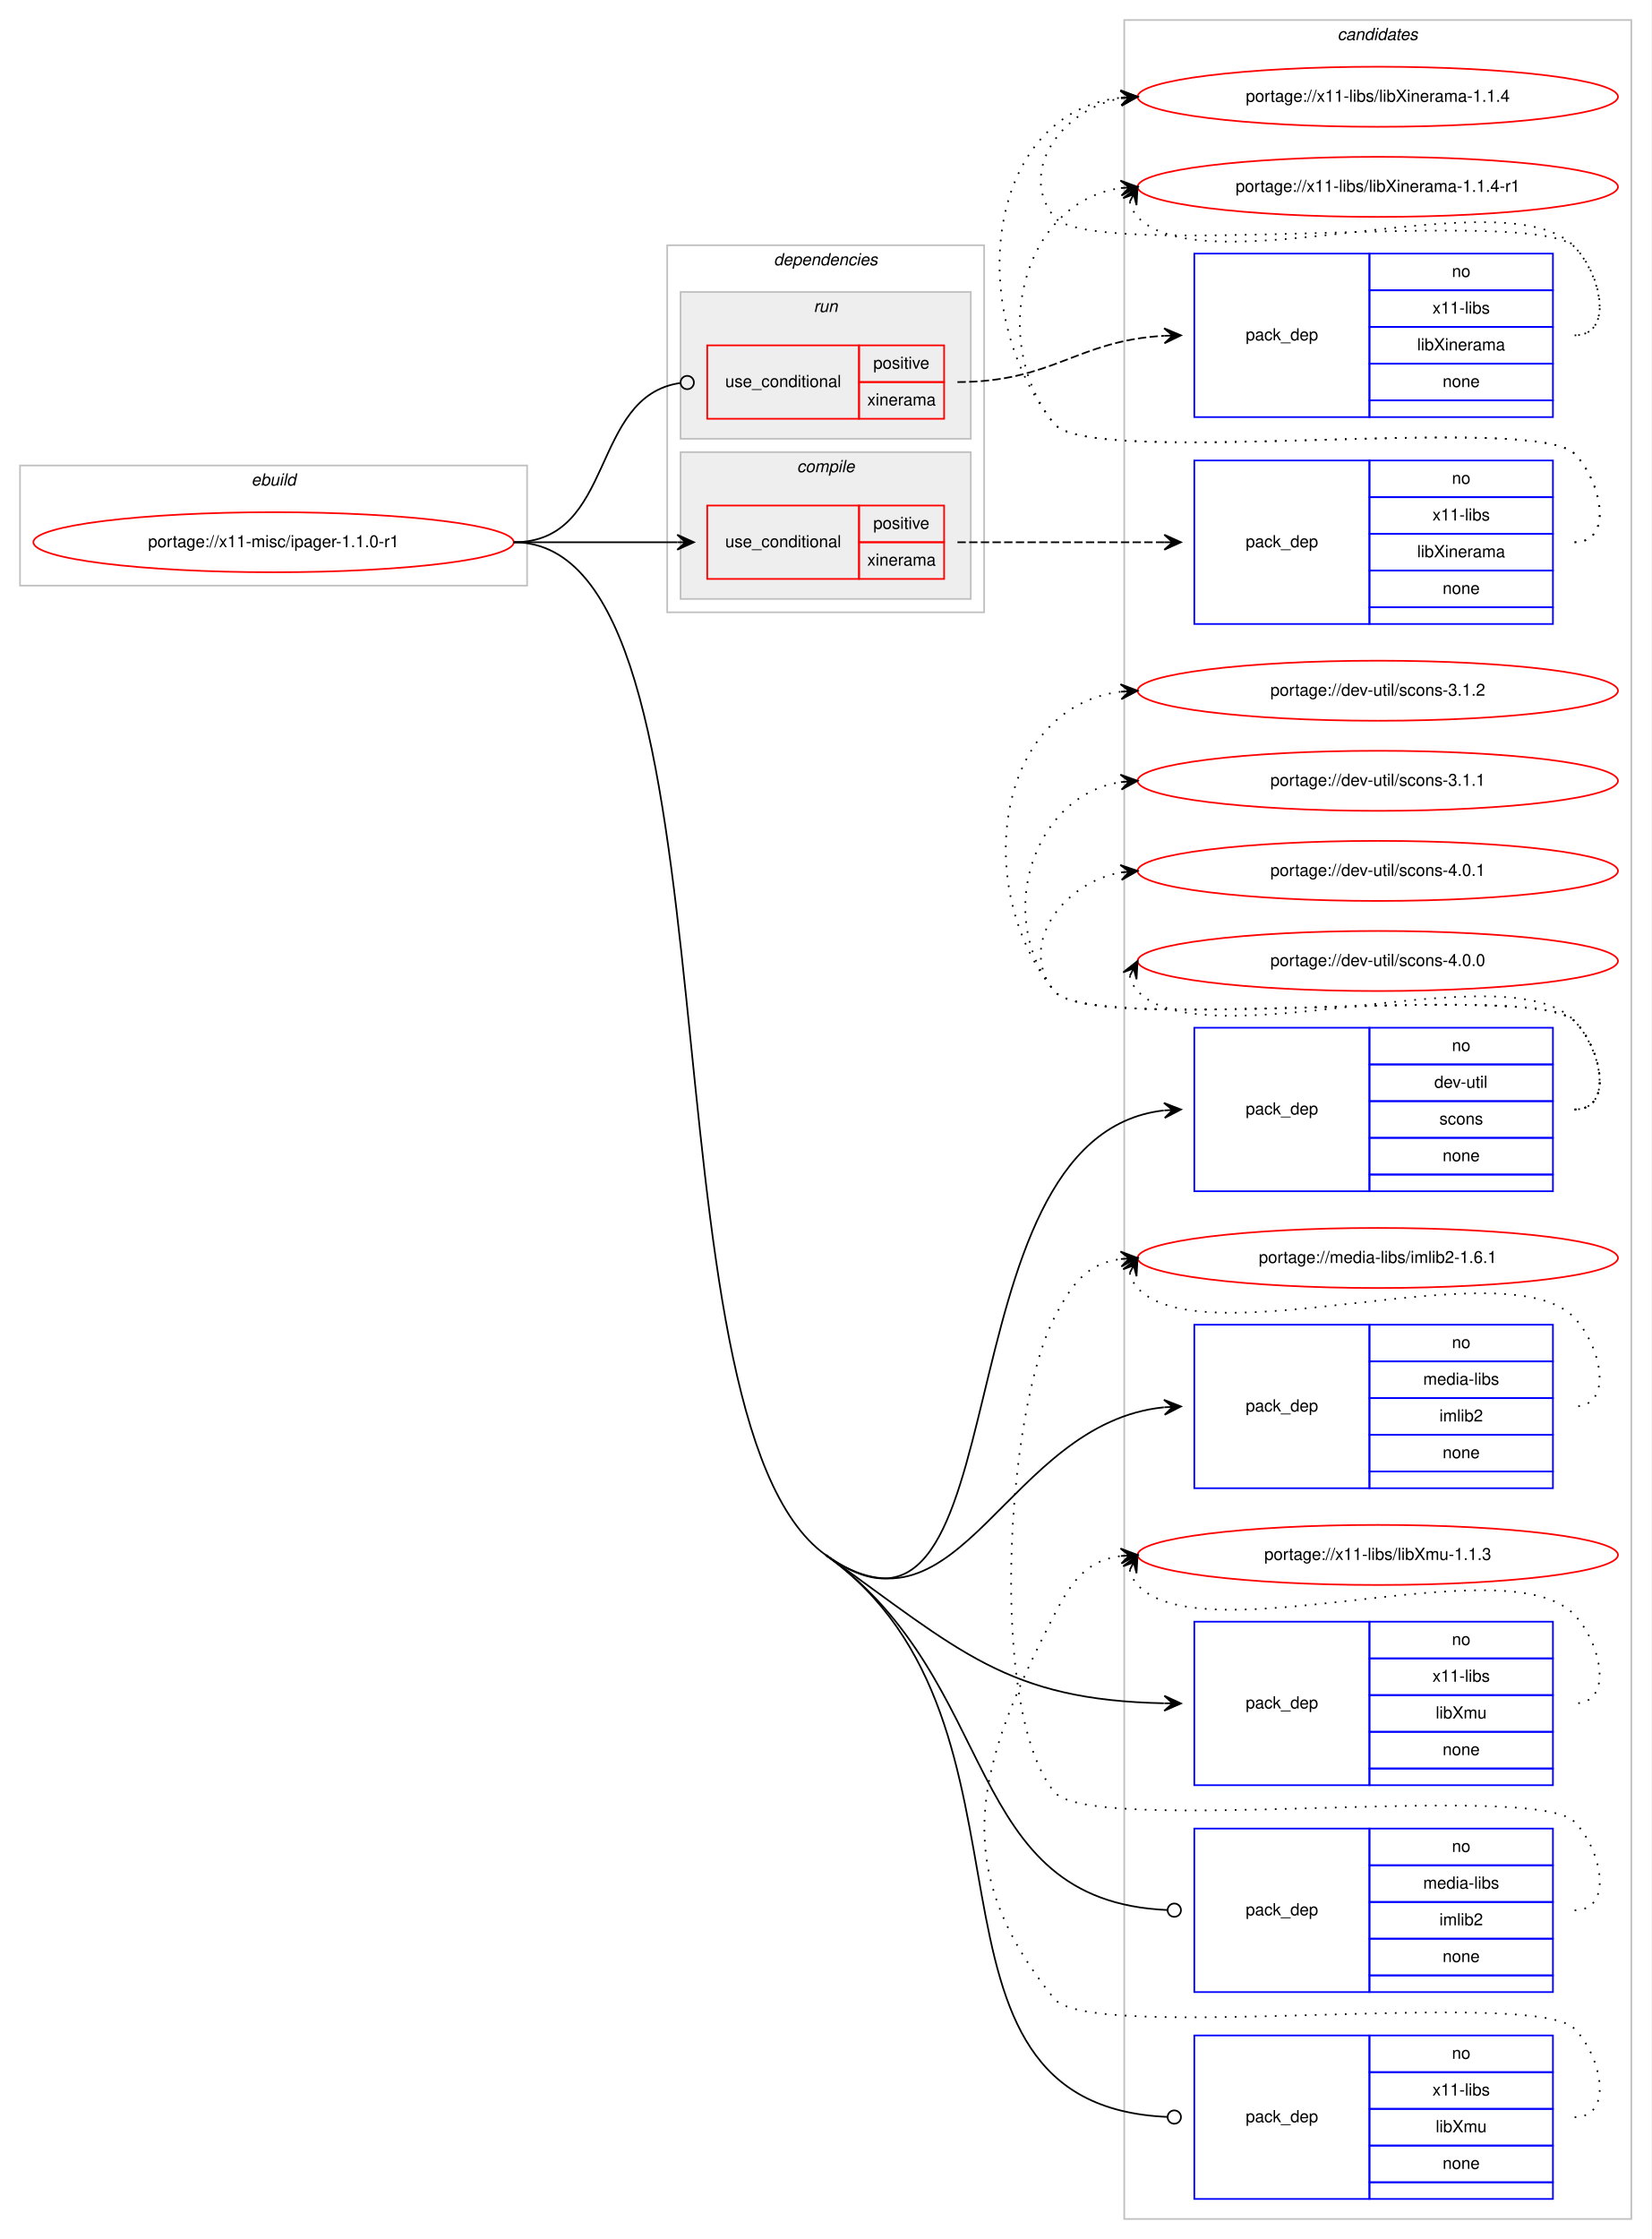
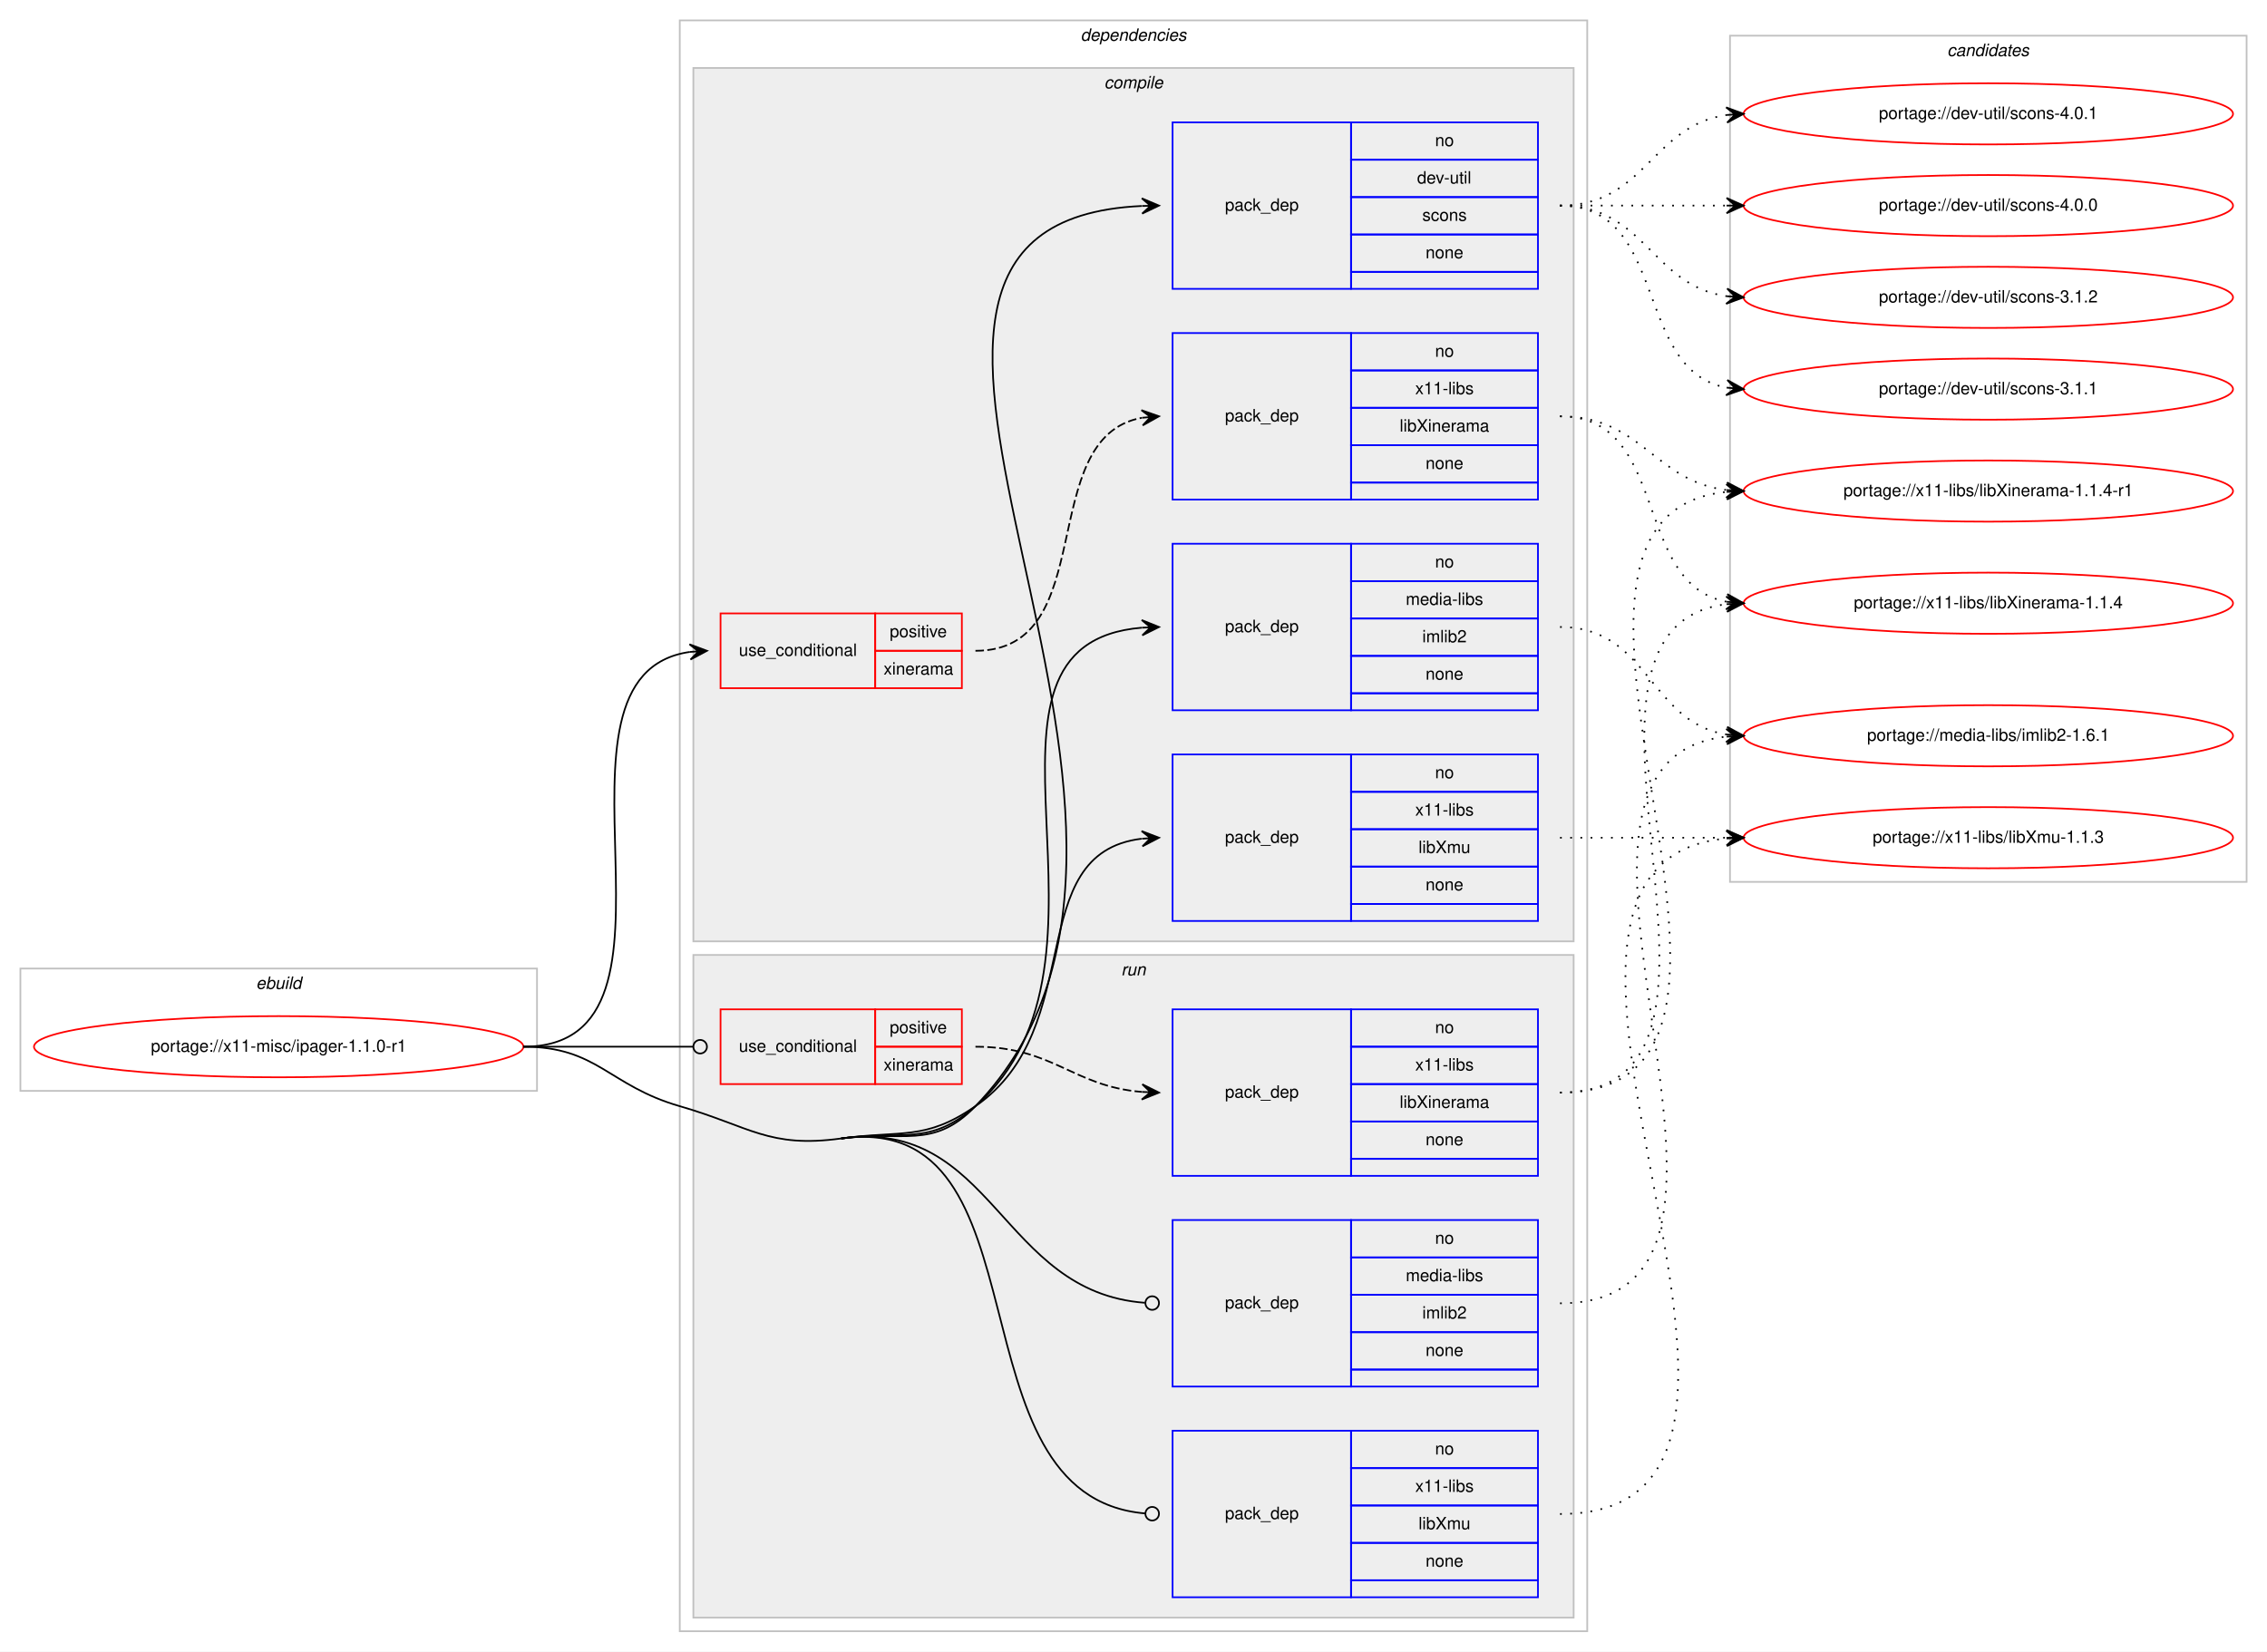
- <svg xmlns="http://www.w3.org/2000/svg" xmlns:xlink="http://www.w3.org/1999/xlink" width="990pt" height="1342pt" viewBox="0.00 0.00 990.00 1342.00">
-   <g id="graph0" class="graph" transform="scale(1 1) rotate(0) translate(4 1338)">
-     <polygon fill="#ffffff" stroke="transparent" points="-4,4 -4,-1338 986,-1338 986,4 -4,4" />
+ <svg xmlns="http://www.w3.org/2000/svg" xmlns:xlink="http://www.w3.org/1999/xlink" width="1334pt" height="972pt" viewBox="0.00 0.00 1334.00 972.00">
+   <g id="graph0" class="graph" transform="scale(1 1) rotate(0) translate(4 968)">
+     <polygon fill="#ffffff" stroke="transparent" points="-4,4 -4,-968 1330,-968 1330,4 -4,4" />
+     <g id="clust1" class="cluster">
+       <polygon fill="none" stroke="#c0c0c0" points="8,-326 8,-398 312,-398 312,-326 8,-326" />
+       <text text-anchor="start" x="146.663" y="-386" font-family="Helvetica,sans-Serif" font-style="italic" font-size="10.00" fill="#000000">ebuild</text>
+     </g>
+     <g id="clust2" class="cluster">
+       <polygon fill="none" stroke="#c0c0c0" points="396,-8 396,-956 930,-956 930,-8 396,-8" />
+       <text text-anchor="start" x="631.875" y="-944" font-family="Helvetica,sans-Serif" font-style="italic" font-size="10.00" fill="#000000">dependencies</text>
+     </g>
+     <g id="clust3" class="cluster">
+       <polygon fill="#eeeeee" stroke="#c0c0c0" points="404,-414 404,-928 922,-928 922,-414 404,-414" />
+       <text text-anchor="start" x="645.778" y="-916" font-family="Helvetica,sans-Serif" font-style="italic" font-size="10.00" fill="#000000">compile</text>
+     </g>
+     <g id="clust10" class="cluster">
+       <polygon fill="#eeeeee" stroke="#c0c0c0" points="404,-16 404,-406 922,-406 922,-16 404,-16" />
+       <text text-anchor="start" x="655.777" y="-394" font-family="Helvetica,sans-Serif" font-style="italic" font-size="10.00" fill="#000000">run</text>
+     </g>
    <g id="clust15" class="cluster">
-       <polygon fill="none" stroke="#c0c0c0" points="670,-8 670,-1326 974,-1326 974,-8 670,-8" />
-       <text text-anchor="start" x="797.824" y="-1314" font-family="Helvetica,sans-Serif" font-style="italic" font-size="10.00" fill="#000000">candidates</text>
-     </g>
-     <g id="clust1" class="cluster">
-       <polygon fill="none" stroke="#c0c0c0" points="8,-987 8,-1059 312,-1059 312,-987 8,-987" />
-       <text text-anchor="start" x="146.663" y="-1047" font-family="Helvetica,sans-Serif" font-style="italic" font-size="10.00" fill="#000000">ebuild</text>
-     </g>
-     <g id="clust2" class="cluster">
-       <polygon fill="none" stroke="#c0c0c0" points="396,-971 396,-1191 586,-1191 586,-971 396,-971" />
-       <text text-anchor="start" x="459.875" y="-1179" font-family="Helvetica,sans-Serif" font-style="italic" font-size="10.00" fill="#000000">dependencies</text>
-     </g>
-     <g id="clust10" class="cluster">
-       <polygon fill="#eeeeee" stroke="#c0c0c0" points="404,-1075 404,-1163 578,-1163 578,-1075 404,-1075" />
-       <text text-anchor="start" x="483.776" y="-1151" font-family="Helvetica,sans-Serif" font-style="italic" font-size="10.00" fill="#000000">run</text>
-     </g>
-     <g id="clust3" class="cluster">
-       <polygon fill="#eeeeee" stroke="#c0c0c0" points="404,-979 404,-1067 578,-1067 578,-979 404,-979" />
-       <text text-anchor="start" x="473.778" y="-1055" font-family="Helvetica,sans-Serif" font-style="italic" font-size="10.00" fill="#000000">compile</text>
+       <polygon fill="none" stroke="#c0c0c0" points="1014,-449 1014,-947 1318,-947 1318,-449 1014,-449" />
+       <text text-anchor="start" x="1141.824" y="-935" font-family="Helvetica,sans-Serif" font-style="italic" font-size="10.00" fill="#000000">candidates</text>
    </g>
    <g id="node1" class="node">
      <g id="a_node1">
        <a xlink:href="../x11-misc/ipager-1.1.0-r1.svg" xlink:title="portage://x11-misc/ipager-1.1.0-r1">
-           <ellipse fill="none" stroke="#ff0000" cx="160" cy="-1013" rx="144" ry="18" />
-           <text text-anchor="middle" x="160" y="-1010" font-family="Helvetica,sans-Serif" font-size="10.00" fill="#000000">portage://x11-misc/ipager-1.1.0-r1</text>
+           <ellipse fill="none" stroke="#ff0000" cx="160" cy="-352" rx="144" ry="18" />
+           <text text-anchor="middle" x="160" y="-349" font-family="Helvetica,sans-Serif" font-size="10.00" fill="#000000">portage://x11-misc/ipager-1.1.0-r1</text>
        </a>
      </g>
    </g>
    <g id="node2" class="node">
-       <polygon fill="none" stroke="#ff0000" points="420,-991 420,-1035 511,-1035 511,-991 420,-991" />
-       <text text-anchor="start" x="430.767" y="-1010" font-family="Helvetica,sans-Serif" font-size="10.00" fill="#000000">use_conditional</text>
-       <polygon fill="none" stroke="#ff0000" points="511,-1013 511,-1035 562,-1035 562,-1013 511,-1013" />
-       <text text-anchor="start" x="519.553" y="-1021" font-family="Helvetica,sans-Serif" font-size="10.00" fill="#000000">positive</text>
-       <polygon fill="none" stroke="#ff0000" points="511,-991 511,-1013 562,-1013 562,-991 511,-991" />
-       <text text-anchor="start" x="515.943" y="-999" font-family="Helvetica,sans-Serif" font-size="10.00" fill="#000000">xinerama</text>
+       <polygon fill="none" stroke="#ff0000" points="420,-563 420,-607 511,-607 511,-563 420,-563" />
+       <text text-anchor="start" x="430.767" y="-582" font-family="Helvetica,sans-Serif" font-size="10.00" fill="#000000">use_conditional</text>
+       <polygon fill="none" stroke="#ff0000" points="511,-585 511,-607 562,-607 562,-585 511,-585" />
+       <text text-anchor="start" x="519.553" y="-593" font-family="Helvetica,sans-Serif" font-size="10.00" fill="#000000">positive</text>
+       <polygon fill="none" stroke="#ff0000" points="511,-563 511,-585 562,-585 562,-563 511,-563" />
+       <text text-anchor="start" x="515.943" y="-571" font-family="Helvetica,sans-Serif" font-size="10.00" fill="#000000">xinerama</text>
    </g>
    <g id="edge2" class="edge">
-       <path fill="none" stroke="#000000" d="M304,-1013C348.438,-1013 362.02,-1013 401.878,-1013" />
-       <polygon fill="#000000" stroke="#000000" points="412,-1013 402,-1017.5 407,-1013 402,-1013 402,-1013 402,-1013 407,-1013 402,-1008.5 412,-1013 412,-1013" />
+       <path fill="none" stroke="#000000" d="M304,-352C414.572,-352 305.149,-570.665 401.972,-584.332" />
+       <polygon fill="#000000" stroke="#000000" points="412,-585 401.723,-588.825 407.011,-584.667 402.022,-584.335 402.022,-584.335 402.022,-584.335 407.011,-584.667 402.322,-579.845 412,-585 412,-585" />
    </g>
    <g id="node4" class="node">
-       <polygon fill="none" stroke="#0000ff" points="712,-624 712,-722 817,-722 817,-624 712,-624" />
-       <text text-anchor="start" x="742.823" y="-670" font-family="Helvetica,sans-Serif" font-size="10.00" fill="#000000">pack_dep</text>
-       <polygon fill="none" stroke="#0000ff" points="817,-700 817,-722 927,-722 927,-700 817,-700" />
-       <text text-anchor="start" x="866.441" y="-708" font-family="Helvetica,sans-Serif" font-size="10.00" fill="#000000">no</text>
-       <polygon fill="none" stroke="#0000ff" points="817,-678 817,-700 927,-700 927,-678 817,-678" />
-       <text text-anchor="start" x="855.889" y="-686" font-family="Helvetica,sans-Serif" font-size="10.00" fill="#000000">dev-util</text>
-       <polygon fill="none" stroke="#0000ff" points="817,-656 817,-678 927,-678 927,-656 817,-656" />
-       <text text-anchor="start" x="858.941" y="-664" font-family="Helvetica,sans-Serif" font-size="10.00" fill="#000000">scons</text>
-       <polygon fill="none" stroke="#0000ff" points="817,-634 817,-656 927,-656 927,-634 817,-634" />
-       <text text-anchor="start" x="860.882" y="-642" font-family="Helvetica,sans-Serif" font-size="10.00" fill="#000000">none</text>
-       <polygon fill="none" stroke="#0000ff" points="817,-624 817,-634 927,-634 927,-624 817,-624" />
+       <polygon fill="none" stroke="#0000ff" points="686,-798 686,-896 791,-896 791,-798 686,-798" />
+       <text text-anchor="start" x="716.823" y="-844" font-family="Helvetica,sans-Serif" font-size="10.00" fill="#000000">pack_dep</text>
+       <polygon fill="none" stroke="#0000ff" points="791,-874 791,-896 901,-896 901,-874 791,-874" />
+       <text text-anchor="start" x="840.441" y="-882" font-family="Helvetica,sans-Serif" font-size="10.00" fill="#000000">no</text>
+       <polygon fill="none" stroke="#0000ff" points="791,-852 791,-874 901,-874 901,-852 791,-852" />
+       <text text-anchor="start" x="829.889" y="-860" font-family="Helvetica,sans-Serif" font-size="10.00" fill="#000000">dev-util</text>
+       <polygon fill="none" stroke="#0000ff" points="791,-830 791,-852 901,-852 901,-830 791,-830" />
+       <text text-anchor="start" x="832.941" y="-838" font-family="Helvetica,sans-Serif" font-size="10.00" fill="#000000">scons</text>
+       <polygon fill="none" stroke="#0000ff" points="791,-808 791,-830 901,-830 901,-808 791,-808" />
+       <text text-anchor="start" x="834.882" y="-816" font-family="Helvetica,sans-Serif" font-size="10.00" fill="#000000">none</text>
+       <polygon fill="none" stroke="#0000ff" points="791,-798 791,-808 901,-808 901,-798 791,-798" />
    </g>
    <g id="edge3" class="edge">
-       <path fill="none" stroke="#000000" d="M491,-406C611.612,-319.81 555.018,-656.591 693.674,-672.425" />
-       <polygon fill="#000000" stroke="#000000" points="704,-673 693.765,-676.937 699.008,-672.722 694.015,-672.444 694.015,-672.444 694.015,-672.444 699.008,-672.722 694.266,-667.951 704,-673 704,-673" />
+       <path fill="none" stroke="#000000" d="M491,-298C526.775,-302.923 544.915,-291.022 570,-317 734.539,-487.401 446.274,-836.579 667.78,-846.772" />
+       <polygon fill="#000000" stroke="#000000" points="678,-847 667.902,-851.276 673.001,-846.888 668.003,-846.777 668.003,-846.777 668.003,-846.777 673.001,-846.888 668.103,-842.278 678,-847 678,-847" />
    </g>
    <g id="node5" class="node">
-       <polygon fill="none" stroke="#0000ff" points="712,-446 712,-544 817,-544 817,-446 712,-446" />
-       <text text-anchor="start" x="742.823" y="-492" font-family="Helvetica,sans-Serif" font-size="10.00" fill="#000000">pack_dep</text>
-       <polygon fill="none" stroke="#0000ff" points="817,-522 817,-544 927,-544 927,-522 817,-522" />
-       <text text-anchor="start" x="866.441" y="-530" font-family="Helvetica,sans-Serif" font-size="10.00" fill="#000000">no</text>
-       <polygon fill="none" stroke="#0000ff" points="817,-500 817,-522 927,-522 927,-500 817,-500" />
-       <text text-anchor="start" x="849.225" y="-508" font-family="Helvetica,sans-Serif" font-size="10.00" fill="#000000">media-libs</text>
-       <polygon fill="none" stroke="#0000ff" points="817,-478 817,-500 927,-500 927,-478 817,-478" />
-       <text text-anchor="start" x="858.948" y="-486" font-family="Helvetica,sans-Serif" font-size="10.00" fill="#000000">imlib2</text>
-       <polygon fill="none" stroke="#0000ff" points="817,-456 817,-478 927,-478 927,-456 817,-456" />
-       <text text-anchor="start" x="860.882" y="-464" font-family="Helvetica,sans-Serif" font-size="10.00" fill="#000000">none</text>
-       <polygon fill="none" stroke="#0000ff" points="817,-446 817,-456 927,-456 927,-446 817,-446" />
+       <polygon fill="none" stroke="#0000ff" points="686,-550 686,-648 791,-648 791,-550 686,-550" />
+       <text text-anchor="start" x="716.823" y="-596" font-family="Helvetica,sans-Serif" font-size="10.00" fill="#000000">pack_dep</text>
+       <polygon fill="none" stroke="#0000ff" points="791,-626 791,-648 901,-648 901,-626 791,-626" />
+       <text text-anchor="start" x="840.441" y="-634" font-family="Helvetica,sans-Serif" font-size="10.00" fill="#000000">no</text>
+       <polygon fill="none" stroke="#0000ff" points="791,-604 791,-626 901,-626 901,-604 791,-604" />
+       <text text-anchor="start" x="823.225" y="-612" font-family="Helvetica,sans-Serif" font-size="10.00" fill="#000000">media-libs</text>
+       <polygon fill="none" stroke="#0000ff" points="791,-582 791,-604 901,-604 901,-582 791,-582" />
+       <text text-anchor="start" x="832.948" y="-590" font-family="Helvetica,sans-Serif" font-size="10.00" fill="#000000">imlib2</text>
+       <polygon fill="none" stroke="#0000ff" points="791,-560 791,-582 901,-582 901,-560 791,-560" />
+       <text text-anchor="start" x="834.882" y="-568" font-family="Helvetica,sans-Serif" font-size="10.00" fill="#000000">none</text>
+       <polygon fill="none" stroke="#0000ff" points="791,-550 791,-560 901,-560 901,-550 791,-550" />
    </g>
    <g id="edge4" class="edge">
-       <path fill="none" stroke="#000000" d="M491,-406C571.622,-348.387 599.495,-485.082 693.74,-494.493" />
-       <polygon fill="#000000" stroke="#000000" points="704,-495 693.79,-499.001 699.006,-494.753 694.012,-494.507 694.012,-494.507 694.012,-494.507 699.006,-494.753 694.234,-490.012 704,-495 704,-495" />
+       <path fill="none" stroke="#000000" d="M491,-298C526.775,-302.923 542.863,-293.173 570,-317 668.193,-403.216 550.332,-588.871 667.92,-598.602" />
+       <polygon fill="#000000" stroke="#000000" points="678,-599 667.83,-603.102 673.004,-598.803 668.008,-598.605 668.008,-598.605 668.008,-598.605 673.004,-598.803 668.185,-594.109 678,-599 678,-599" />
    </g>
    <g id="node6" class="node">
-       <polygon fill="none" stroke="#0000ff" points="712,-268 712,-366 817,-366 817,-268 712,-268" />
-       <text text-anchor="start" x="742.823" y="-314" font-family="Helvetica,sans-Serif" font-size="10.00" fill="#000000">pack_dep</text>
-       <polygon fill="none" stroke="#0000ff" points="817,-344 817,-366 927,-366 927,-344 817,-344" />
-       <text text-anchor="start" x="866.441" y="-352" font-family="Helvetica,sans-Serif" font-size="10.00" fill="#000000">no</text>
-       <polygon fill="none" stroke="#0000ff" points="817,-322 817,-344 927,-344 927,-322 817,-322" />
-       <text text-anchor="start" x="854.778" y="-330" font-family="Helvetica,sans-Serif" font-size="10.00" fill="#000000">x11-libs</text>
-       <polygon fill="none" stroke="#0000ff" points="817,-300 817,-322 927,-322 927,-300 817,-300" />
-       <text text-anchor="start" x="856.723" y="-308" font-family="Helvetica,sans-Serif" font-size="10.00" fill="#000000">libXmu</text>
-       <polygon fill="none" stroke="#0000ff" points="817,-278 817,-300 927,-300 927,-278 817,-278" />
-       <text text-anchor="start" x="860.882" y="-286" font-family="Helvetica,sans-Serif" font-size="10.00" fill="#000000">none</text>
-       <polygon fill="none" stroke="#0000ff" points="817,-268 817,-278 927,-278 927,-268 817,-268" />
+       <polygon fill="none" stroke="#0000ff" points="686,-426 686,-524 791,-524 791,-426 686,-426" />
+       <text text-anchor="start" x="716.823" y="-472" font-family="Helvetica,sans-Serif" font-size="10.00" fill="#000000">pack_dep</text>
+       <polygon fill="none" stroke="#0000ff" points="791,-502 791,-524 901,-524 901,-502 791,-502" />
+       <text text-anchor="start" x="840.441" y="-510" font-family="Helvetica,sans-Serif" font-size="10.00" fill="#000000">no</text>
+       <polygon fill="none" stroke="#0000ff" points="791,-480 791,-502 901,-502 901,-480 791,-480" />
+       <text text-anchor="start" x="828.778" y="-488" font-family="Helvetica,sans-Serif" font-size="10.00" fill="#000000">x11-libs</text>
+       <polygon fill="none" stroke="#0000ff" points="791,-458 791,-480 901,-480 901,-458 791,-458" />
+       <text text-anchor="start" x="830.723" y="-466" font-family="Helvetica,sans-Serif" font-size="10.00" fill="#000000">libXmu</text>
+       <polygon fill="none" stroke="#0000ff" points="791,-436 791,-458 901,-458 901,-436 791,-436" />
+       <text text-anchor="start" x="834.882" y="-444" font-family="Helvetica,sans-Serif" font-size="10.00" fill="#000000">none</text>
+       <polygon fill="none" stroke="#0000ff" points="791,-426 791,-436 901,-436 901,-426 791,-426" />
    </g>
    <g id="edge5" class="edge">
-       <path fill="none" stroke="#000000" d="M491,-406C571.622,-348.387 599.495,-319.042 693.74,-317.103" />
-       <polygon fill="#000000" stroke="#000000" points="704,-317 694.046,-321.6 699,-317.05 694,-317.1 694,-317.1 694,-317.1 699,-317.05 693.955,-312.601 704,-317 704,-317" />
+       <path fill="none" stroke="#000000" d="M491,-298C526.775,-302.923 540.269,-296.502 570,-317 637.02,-363.207 596.771,-465.685 667.747,-474.406" />
+       <polygon fill="#000000" stroke="#000000" points="678,-475 667.756,-478.914 673.008,-474.711 668.017,-474.421 668.017,-474.421 668.017,-474.421 673.008,-474.711 668.277,-469.929 678,-475 678,-475" />
    </g>
    <g id="node7" class="node">
-       <polygon fill="none" stroke="#ff0000" points="420,-1087 420,-1131 511,-1131 511,-1087 420,-1087" />
-       <text text-anchor="start" x="430.767" y="-1106" font-family="Helvetica,sans-Serif" font-size="10.00" fill="#000000">use_conditional</text>
-       <polygon fill="none" stroke="#ff0000" points="511,-1109 511,-1131 562,-1131 562,-1109 511,-1109" />
-       <text text-anchor="start" x="519.553" y="-1117" font-family="Helvetica,sans-Serif" font-size="10.00" fill="#000000">positive</text>
-       <polygon fill="none" stroke="#ff0000" points="511,-1087 511,-1109 562,-1109 562,-1087 511,-1087" />
-       <text text-anchor="start" x="515.943" y="-1095" font-family="Helvetica,sans-Serif" font-size="10.00" fill="#000000">xinerama</text>
+       <polygon fill="none" stroke="#ff0000" points="420,-330 420,-374 511,-374 511,-330 420,-330" />
+       <text text-anchor="start" x="430.767" y="-349" font-family="Helvetica,sans-Serif" font-size="10.00" fill="#000000">use_conditional</text>
+       <polygon fill="none" stroke="#ff0000" points="511,-352 511,-374 562,-374 562,-352 511,-352" />
+       <text text-anchor="start" x="519.553" y="-360" font-family="Helvetica,sans-Serif" font-size="10.00" fill="#000000">positive</text>
+       <polygon fill="none" stroke="#ff0000" points="511,-330 511,-352 562,-352 562,-330 511,-330" />
+       <text text-anchor="start" x="515.943" y="-338" font-family="Helvetica,sans-Serif" font-size="10.00" fill="#000000">xinerama</text>
    </g>
    <g id="edge7" class="edge">
-       <path fill="none" stroke="#000000" d="M304,-1013C365.337,-1013 349.444,-1100.569 403.842,-1108.436" />
-       <ellipse fill="none" stroke="#000000" cx="408.01" cy="-1108.724" rx="4" ry="4" />
+       <path fill="none" stroke="#000000" d="M304,-352C349.188,-352 362.47,-352 403.919,-352" />
+       <ellipse fill="none" stroke="#000000" cx="408" cy="-352" rx="4" ry="4" />
    </g>
    <g id="node9" class="node">
-       <polygon fill="none" stroke="#0000ff" points="712,-144 712,-242 817,-242 817,-144 712,-144" />
-       <text text-anchor="start" x="742.823" y="-190" font-family="Helvetica,sans-Serif" font-size="10.00" fill="#000000">pack_dep</text>
-       <polygon fill="none" stroke="#0000ff" points="817,-220 817,-242 927,-242 927,-220 817,-220" />
-       <text text-anchor="start" x="866.441" y="-228" font-family="Helvetica,sans-Serif" font-size="10.00" fill="#000000">no</text>
-       <polygon fill="none" stroke="#0000ff" points="817,-198 817,-220 927,-220 927,-198 817,-198" />
-       <text text-anchor="start" x="849.225" y="-206" font-family="Helvetica,sans-Serif" font-size="10.00" fill="#000000">media-libs</text>
-       <polygon fill="none" stroke="#0000ff" points="817,-176 817,-198 927,-198 927,-176 817,-176" />
-       <text text-anchor="start" x="858.948" y="-184" font-family="Helvetica,sans-Serif" font-size="10.00" fill="#000000">imlib2</text>
-       <polygon fill="none" stroke="#0000ff" points="817,-154 817,-176 927,-176 927,-154 817,-154" />
-       <text text-anchor="start" x="860.882" y="-162" font-family="Helvetica,sans-Serif" font-size="10.00" fill="#000000">none</text>
-       <polygon fill="none" stroke="#0000ff" points="817,-144 817,-154 927,-154 927,-144 817,-144" />
+       <polygon fill="none" stroke="#0000ff" points="686,-152 686,-250 791,-250 791,-152 686,-152" />
+       <text text-anchor="start" x="716.823" y="-198" font-family="Helvetica,sans-Serif" font-size="10.00" fill="#000000">pack_dep</text>
+       <polygon fill="none" stroke="#0000ff" points="791,-228 791,-250 901,-250 901,-228 791,-228" />
+       <text text-anchor="start" x="840.441" y="-236" font-family="Helvetica,sans-Serif" font-size="10.00" fill="#000000">no</text>
+       <polygon fill="none" stroke="#0000ff" points="791,-206 791,-228 901,-228 901,-206 791,-206" />
+       <text text-anchor="start" x="823.225" y="-214" font-family="Helvetica,sans-Serif" font-size="10.00" fill="#000000">media-libs</text>
+       <polygon fill="none" stroke="#0000ff" points="791,-184 791,-206 901,-206 901,-184 791,-184" />
+       <text text-anchor="start" x="832.948" y="-192" font-family="Helvetica,sans-Serif" font-size="10.00" fill="#000000">imlib2</text>
+       <polygon fill="none" stroke="#0000ff" points="791,-162 791,-184 901,-184 901,-162 791,-162" />
+       <text text-anchor="start" x="834.882" y="-170" font-family="Helvetica,sans-Serif" font-size="10.00" fill="#000000">none</text>
+       <polygon fill="none" stroke="#0000ff" points="791,-152 791,-162 901,-162 901,-152 791,-152" />
    </g>
    <g id="edge8" class="edge">
-       <path fill="none" stroke="#000000" d="M491,-406C597.691,-329.758 571.285,-198.52 695.967,-193.169" />
-       <ellipse fill="none" stroke="#000000" cx="700.001" cy="-193.084" rx="4" ry="4" />
+       <path fill="none" stroke="#000000" d="M491,-298C580.945,-310.376 584.251,-207.534 669.747,-201.295" />
+       <ellipse fill="none" stroke="#000000" cx="674.003" cy="-201.143" rx="4" ry="4" />
    </g>
    <g id="node10" class="node">
-       <polygon fill="none" stroke="#0000ff" points="712,-20 712,-118 817,-118 817,-20 712,-20" />
-       <text text-anchor="start" x="742.823" y="-66" font-family="Helvetica,sans-Serif" font-size="10.00" fill="#000000">pack_dep</text>
-       <polygon fill="none" stroke="#0000ff" points="817,-96 817,-118 927,-118 927,-96 817,-96" />
-       <text text-anchor="start" x="866.441" y="-104" font-family="Helvetica,sans-Serif" font-size="10.00" fill="#000000">no</text>
-       <polygon fill="none" stroke="#0000ff" points="817,-74 817,-96 927,-96 927,-74 817,-74" />
-       <text text-anchor="start" x="854.778" y="-82" font-family="Helvetica,sans-Serif" font-size="10.00" fill="#000000">x11-libs</text>
-       <polygon fill="none" stroke="#0000ff" points="817,-52 817,-74 927,-74 927,-52 817,-52" />
-       <text text-anchor="start" x="856.723" y="-60" font-family="Helvetica,sans-Serif" font-size="10.00" fill="#000000">libXmu</text>
-       <polygon fill="none" stroke="#0000ff" points="817,-30 817,-52 927,-52 927,-30 817,-30" />
-       <text text-anchor="start" x="860.882" y="-38" font-family="Helvetica,sans-Serif" font-size="10.00" fill="#000000">none</text>
-       <polygon fill="none" stroke="#0000ff" points="817,-20 817,-30 927,-30 927,-20 817,-20" />
+       <polygon fill="none" stroke="#0000ff" points="686,-28 686,-126 791,-126 791,-28 686,-28" />
+       <text text-anchor="start" x="716.823" y="-74" font-family="Helvetica,sans-Serif" font-size="10.00" fill="#000000">pack_dep</text>
+       <polygon fill="none" stroke="#0000ff" points="791,-104 791,-126 901,-126 901,-104 791,-104" />
+       <text text-anchor="start" x="840.441" y="-112" font-family="Helvetica,sans-Serif" font-size="10.00" fill="#000000">no</text>
+       <polygon fill="none" stroke="#0000ff" points="791,-82 791,-104 901,-104 901,-82 791,-82" />
+       <text text-anchor="start" x="828.778" y="-90" font-family="Helvetica,sans-Serif" font-size="10.00" fill="#000000">x11-libs</text>
+       <polygon fill="none" stroke="#0000ff" points="791,-60 791,-82 901,-82 901,-60 791,-60" />
+       <text text-anchor="start" x="830.723" y="-68" font-family="Helvetica,sans-Serif" font-size="10.00" fill="#000000">libXmu</text>
+       <polygon fill="none" stroke="#0000ff" points="791,-38 791,-60 901,-60 901,-38 791,-38" />
+       <text text-anchor="start" x="834.882" y="-46" font-family="Helvetica,sans-Serif" font-size="10.00" fill="#000000">none</text>
+       <polygon fill="none" stroke="#0000ff" points="791,-28 791,-38 901,-38 901,-28 791,-28" />
    </g>
    <g id="edge9" class="edge">
-       <path fill="none" stroke="#000000" d="M491,-406C632.908,-304.591 530.137,-76.28 695.901,-69.17" />
-       <ellipse fill="none" stroke="#000000" cx="700.001" cy="-69.084" rx="4" ry="4" />
-       <path fill="none" stroke="#000000" d="M304,-1013C445.145,-1013 376.163,-488.063 491,-406" />
+       <path fill="none" stroke="#000000" d="M491,-298C615.727,-315.162 552.213,-87.132 669.977,-77.325" />
+       <ellipse fill="none" stroke="#000000" cx="674.003" cy="-77.162" rx="4" ry="4" />
+       <path fill="none" stroke="#000000" d="M304,-352C347.748,-352 353.961,-329.109 396,-317 437.376,-305.082 448.344,-292.131 491,-298" />
    </g>
    <g id="node3" class="node">
-       <polygon fill="none" stroke="#0000ff" points="712,-964 712,-1062 817,-1062 817,-964 712,-964" />
-       <text text-anchor="start" x="742.823" y="-1010" font-family="Helvetica,sans-Serif" font-size="10.00" fill="#000000">pack_dep</text>
-       <polygon fill="none" stroke="#0000ff" points="817,-1040 817,-1062 927,-1062 927,-1040 817,-1040" />
-       <text text-anchor="start" x="866.441" y="-1048" font-family="Helvetica,sans-Serif" font-size="10.00" fill="#000000">no</text>
-       <polygon fill="none" stroke="#0000ff" points="817,-1018 817,-1040 927,-1040 927,-1018 817,-1018" />
-       <text text-anchor="start" x="854.778" y="-1026" font-family="Helvetica,sans-Serif" font-size="10.00" fill="#000000">x11-libs</text>
-       <polygon fill="none" stroke="#0000ff" points="817,-996 817,-1018 927,-1018 927,-996 817,-996" />
-       <text text-anchor="start" x="845.611" y="-1004" font-family="Helvetica,sans-Serif" font-size="10.00" fill="#000000">libXinerama</text>
-       <polygon fill="none" stroke="#0000ff" points="817,-974 817,-996 927,-996 927,-974 817,-974" />
-       <text text-anchor="start" x="860.882" y="-982" font-family="Helvetica,sans-Serif" font-size="10.00" fill="#000000">none</text>
-       <polygon fill="none" stroke="#0000ff" points="817,-964 817,-974 927,-974 927,-964 817,-964" />
+       <polygon fill="none" stroke="#0000ff" points="686,-674 686,-772 791,-772 791,-674 686,-674" />
+       <text text-anchor="start" x="716.823" y="-720" font-family="Helvetica,sans-Serif" font-size="10.00" fill="#000000">pack_dep</text>
+       <polygon fill="none" stroke="#0000ff" points="791,-750 791,-772 901,-772 901,-750 791,-750" />
+       <text text-anchor="start" x="840.441" y="-758" font-family="Helvetica,sans-Serif" font-size="10.00" fill="#000000">no</text>
+       <polygon fill="none" stroke="#0000ff" points="791,-728 791,-750 901,-750 901,-728 791,-728" />
+       <text text-anchor="start" x="828.778" y="-736" font-family="Helvetica,sans-Serif" font-size="10.00" fill="#000000">x11-libs</text>
+       <polygon fill="none" stroke="#0000ff" points="791,-706 791,-728 901,-728 901,-706 791,-706" />
+       <text text-anchor="start" x="819.611" y="-714" font-family="Helvetica,sans-Serif" font-size="10.00" fill="#000000">libXinerama</text>
+       <polygon fill="none" stroke="#0000ff" points="791,-684 791,-706 901,-706 901,-684 791,-684" />
+       <text text-anchor="start" x="834.882" y="-692" font-family="Helvetica,sans-Serif" font-size="10.00" fill="#000000">none</text>
+       <polygon fill="none" stroke="#0000ff" points="791,-674 791,-684 901,-684 901,-674 791,-674" />
    </g>
    <g id="edge1" class="edge">
-       <path fill="none" stroke="#000000" stroke-dasharray="5,2" d="M570,-1013C626.066,-1013 642.546,-1013 693.973,-1013" />
-       <polygon fill="#000000" stroke="#000000" points="704,-1013 694,-1017.5 699,-1013 694,-1013 694,-1013 694,-1013 699,-1013 694,-1008.5 704,-1013 704,-1013" />
+       <path fill="none" stroke="#000000" stroke-dasharray="5,2" d="M570,-585C644.232,-585 604.319,-710.366 667.85,-722.119" />
+       <polygon fill="#000000" stroke="#000000" points="678,-723 667.648,-726.618 673.019,-722.567 668.038,-722.135 668.038,-722.135 668.038,-722.135 673.019,-722.567 668.427,-717.652 678,-723 678,-723" />
    </g>
    <g id="node11" class="node">
      <g id="a_node11">
        <a xlink:href="../x11-libs/libXinerama-1.1.4-r1.svg" xlink:title="portage://x11-libs/libXinerama-1.1.4-r1">
-           <ellipse fill="none" stroke="#ff0000" cx="822" cy="-1226" rx="144" ry="18" />
-           <text text-anchor="middle" x="822" y="-1223" font-family="Helvetica,sans-Serif" font-size="10.00" fill="#000000">portage://x11-libs/libXinerama-1.1.4-r1</text>
+           <ellipse fill="none" stroke="#ff0000" cx="1166" cy="-679" rx="144" ry="18" />
+           <text text-anchor="middle" x="1166" y="-676" font-family="Helvetica,sans-Serif" font-size="10.00" fill="#000000">portage://x11-libs/libXinerama-1.1.4-r1</text>
        </a>
      </g>
    </g>
    <g id="edge10" class="edge">
-       <path fill="none" stroke="#000000" stroke-dasharray="1,5" d="M940,-1013C963.556,-1013 956.376,-1049.069 940,-1066 915.859,-1090.959 649.83,-1056.996 628,-1084 588.154,-1133.289 608.625,-1216.617 667.767,-1225.268" />
-       <polygon fill="#000000" stroke="#000000" points="678,-1226 667.704,-1229.775 673.013,-1225.643 668.025,-1225.287 668.025,-1225.287 668.025,-1225.287 673.013,-1225.643 668.346,-1220.798 678,-1226 678,-1226" />
+       <path fill="none" stroke="#000000" stroke-dasharray="1,5" d="M914,-723C962.288,-723 969.354,-684.81 1012.006,-679.589" />
+       <polygon fill="#000000" stroke="#000000" points="1022,-679 1012.282,-684.08 1017.009,-679.294 1012.017,-679.588 1012.017,-679.588 1012.017,-679.588 1017.009,-679.294 1011.753,-675.096 1022,-679 1022,-679" />
    </g>
    <g id="node12" class="node">
      <g id="a_node12">
        <a xlink:href="../x11-libs/libXinerama-1.1.4.svg" xlink:title="portage://x11-libs/libXinerama-1.1.4">
-           <ellipse fill="none" stroke="#ff0000" cx="822" cy="-1280" rx="144" ry="18" />
-           <text text-anchor="middle" x="822" y="-1277" font-family="Helvetica,sans-Serif" font-size="10.00" fill="#000000">portage://x11-libs/libXinerama-1.1.4</text>
+           <ellipse fill="none" stroke="#ff0000" cx="1166" cy="-613" rx="144" ry="18" />
+           <text text-anchor="middle" x="1166" y="-610" font-family="Helvetica,sans-Serif" font-size="10.00" fill="#000000">portage://x11-libs/libXinerama-1.1.4</text>
        </a>
      </g>
    </g>
    <g id="edge11" class="edge">
-       <path fill="none" stroke="#000000" stroke-dasharray="1,5" d="M940,-1013C963.556,-1013 956.376,-1049.069 940,-1066 915.859,-1090.959 649.83,-1056.996 628,-1084 573.689,-1151.182 586.912,-1270.235 667.8,-1279.434" />
-       <polygon fill="#000000" stroke="#000000" points="678,-1280 667.766,-1283.939 673.008,-1279.723 668.015,-1279.446 668.015,-1279.446 668.015,-1279.446 673.008,-1279.723 668.265,-1274.953 678,-1280 678,-1280" />
+       <path fill="none" stroke="#000000" stroke-dasharray="1,5" d="M914,-723C978.901,-723 956.277,-624.296 1011.946,-613.885" />
+       <polygon fill="#000000" stroke="#000000" points="1022,-613 1012.433,-618.36 1017.019,-613.439 1012.039,-613.877 1012.039,-613.877 1012.039,-613.877 1017.019,-613.439 1011.644,-609.395 1022,-613 1022,-613" />
    </g>
    <g id="node13" class="node">
      <g id="a_node13">
        <a xlink:href="../dev-util/scons-4.0.1.svg" xlink:title="portage://dev-util/scons-4.0.1">
-           <ellipse fill="none" stroke="#ff0000" cx="822" cy="-816" rx="144" ry="18" />
-           <text text-anchor="middle" x="822" y="-813" font-family="Helvetica,sans-Serif" font-size="10.00" fill="#000000">portage://dev-util/scons-4.0.1</text>
+           <ellipse fill="none" stroke="#ff0000" cx="1166" cy="-901" rx="144" ry="18" />
+           <text text-anchor="middle" x="1166" y="-898" font-family="Helvetica,sans-Serif" font-size="10.00" fill="#000000">portage://dev-util/scons-4.0.1</text>
        </a>
      </g>
    </g>
    <g id="edge12" class="edge">
-       <path fill="none" stroke="#000000" stroke-dasharray="1,5" d="M940,-673C963.556,-673 956.376,-709.068 940,-726 915.859,-750.959 649.83,-716.996 628,-744 605.708,-771.575 633.14,-808.599 667.623,-815.029" />
-       <polygon fill="#000000" stroke="#000000" points="678,-816 667.624,-819.548 673.022,-815.534 668.043,-815.068 668.043,-815.068 668.043,-815.068 673.022,-815.534 668.463,-810.587 678,-816 678,-816" />
+       <path fill="none" stroke="#000000" stroke-dasharray="1,5" d="M914,-847C964.102,-847 968.012,-894.066 1011.979,-900.317" />
+       <polygon fill="#000000" stroke="#000000" points="1022,-901 1011.717,-904.81 1017.012,-900.66 1012.023,-900.32 1012.023,-900.32 1012.023,-900.32 1017.012,-900.66 1012.329,-895.831 1022,-901 1022,-901" />
    </g>
    <g id="node14" class="node">
      <g id="a_node14">
        <a xlink:href="../dev-util/scons-4.0.0.svg" xlink:title="portage://dev-util/scons-4.0.0">
-           <ellipse fill="none" stroke="#ff0000" cx="822" cy="-762" rx="144" ry="18" />
-           <text text-anchor="middle" x="822" y="-759" font-family="Helvetica,sans-Serif" font-size="10.00" fill="#000000">portage://dev-util/scons-4.0.0</text>
+           <ellipse fill="none" stroke="#ff0000" cx="1166" cy="-847" rx="144" ry="18" />
+           <text text-anchor="middle" x="1166" y="-844" font-family="Helvetica,sans-Serif" font-size="10.00" fill="#000000">portage://dev-util/scons-4.0.0</text>
        </a>
      </g>
    </g>
    <g id="edge13" class="edge">
-       <path fill="none" stroke="#000000" stroke-dasharray="1,5" d="M673.303,-753.011C674.046,-749.792 675.782,-746.375 678,-744 717.827,-701.343 900.173,-768.657 940,-726 956.075,-708.782 963.556,-673 940,-673" />
-       <polygon fill="#000000" stroke="#000000" points="678,-762 669.38,-755.221 675.684,-757.569 673.368,-753.137 673.368,-753.137 673.368,-753.137 675.684,-757.569 677.357,-751.053 678,-762 678,-762" />
+       <path fill="none" stroke="#000000" stroke-dasharray="1,5" d="M914,-847C958.438,-847 972.02,-847 1011.878,-847" />
+       <polygon fill="#000000" stroke="#000000" points="1022,-847 1012,-851.5 1017,-847 1012,-847 1012,-847 1012,-847 1017,-847 1012,-842.5 1022,-847 1022,-847" />
    </g>
    <g id="node15" class="node">
      <g id="a_node15">
        <a xlink:href="../dev-util/scons-3.1.2.svg" xlink:title="portage://dev-util/scons-3.1.2">
-           <ellipse fill="none" stroke="#ff0000" cx="822" cy="-924" rx="144" ry="18" />
-           <text text-anchor="middle" x="822" y="-921" font-family="Helvetica,sans-Serif" font-size="10.00" fill="#000000">portage://dev-util/scons-3.1.2</text>
+           <ellipse fill="none" stroke="#ff0000" cx="1166" cy="-793" rx="144" ry="18" />
+           <text text-anchor="middle" x="1166" y="-790" font-family="Helvetica,sans-Serif" font-size="10.00" fill="#000000">portage://dev-util/scons-3.1.2</text>
        </a>
      </g>
    </g>
    <g id="edge14" class="edge">
-       <path fill="none" stroke="#000000" stroke-dasharray="1,5" d="M940,-673C963.556,-673 956.376,-709.068 940,-726 915.859,-750.959 649.83,-716.996 628,-744 578.044,-805.794 593.455,-914.174 667.651,-923.374" />
-       <polygon fill="#000000" stroke="#000000" points="678,-924 667.746,-927.888 673.009,-923.698 668.018,-923.396 668.018,-923.396 668.018,-923.396 673.009,-923.698 668.29,-918.904 678,-924 678,-924" />
+       <path fill="none" stroke="#000000" stroke-dasharray="1,5" d="M914,-847C964.102,-847 968.012,-799.934 1011.979,-793.683" />
+       <polygon fill="#000000" stroke="#000000" points="1022,-793 1012.329,-798.169 1017.012,-793.34 1012.023,-793.68 1012.023,-793.68 1012.023,-793.68 1017.012,-793.34 1011.717,-789.19 1022,-793 1022,-793" />
    </g>
    <g id="node16" class="node">
      <g id="a_node16">
        <a xlink:href="../dev-util/scons-3.1.1.svg" xlink:title="portage://dev-util/scons-3.1.1">
-           <ellipse fill="none" stroke="#ff0000" cx="822" cy="-870" rx="144" ry="18" />
-           <text text-anchor="middle" x="822" y="-867" font-family="Helvetica,sans-Serif" font-size="10.00" fill="#000000">portage://dev-util/scons-3.1.1</text>
+           <ellipse fill="none" stroke="#ff0000" cx="1166" cy="-739" rx="144" ry="18" />
+           <text text-anchor="middle" x="1166" y="-736" font-family="Helvetica,sans-Serif" font-size="10.00" fill="#000000">portage://dev-util/scons-3.1.1</text>
        </a>
      </g>
    </g>
    <g id="edge15" class="edge">
-       <path fill="none" stroke="#000000" stroke-dasharray="1,5" d="M940,-673C963.556,-673 956.376,-709.068 940,-726 915.859,-750.959 649.83,-716.996 628,-744 592.343,-788.108 614.739,-860.836 667.752,-869.207" />
-       <polygon fill="#000000" stroke="#000000" points="678,-870 667.683,-873.715 673.015,-869.614 668.03,-869.229 668.03,-869.229 668.03,-869.229 673.015,-869.614 668.377,-864.742 678,-870 678,-870" />
+       <path fill="none" stroke="#000000" stroke-dasharray="1,5" d="M914,-847C978.303,-847 956.78,-750.09 1012.031,-739.869" />
+       <polygon fill="#000000" stroke="#000000" points="1022,-739 1012.429,-744.352 1017.019,-739.434 1012.038,-739.869 1012.038,-739.869 1012.038,-739.869 1017.019,-739.434 1011.647,-735.386 1022,-739 1022,-739" />
    </g>
    <g id="node17" class="node">
      <g id="a_node17">
        <a xlink:href="../media-libs/imlib2-1.6.1.svg" xlink:title="portage://media-libs/imlib2-1.6.1">
-           <ellipse fill="none" stroke="#ff0000" cx="822" cy="-584" rx="144" ry="18" />
-           <text text-anchor="middle" x="822" y="-581" font-family="Helvetica,sans-Serif" font-size="10.00" fill="#000000">portage://media-libs/imlib2-1.6.1</text>
+           <ellipse fill="none" stroke="#ff0000" cx="1166" cy="-535" rx="144" ry="18" />
+           <text text-anchor="middle" x="1166" y="-532" font-family="Helvetica,sans-Serif" font-size="10.00" fill="#000000">portage://media-libs/imlib2-1.6.1</text>
        </a>
      </g>
    </g>
    <g id="edge16" class="edge">
-       <path fill="none" stroke="#000000" stroke-dasharray="1,5" d="M673.303,-575.011C674.046,-571.792 675.782,-568.375 678,-566 717.827,-523.343 900.173,-590.657 940,-548 956.075,-530.782 963.556,-495 940,-495" />
-       <polygon fill="#000000" stroke="#000000" points="678,-584 669.38,-577.221 675.684,-579.569 673.368,-575.137 673.368,-575.137 673.368,-575.137 675.684,-579.569 677.357,-573.053 678,-584 678,-584" />
+       <path fill="none" stroke="#000000" stroke-dasharray="1,5" d="M914,-599C966.199,-599 966.421,-542.984 1011.92,-535.763" />
+       <polygon fill="#000000" stroke="#000000" points="1022,-535 1012.368,-540.242 1017.014,-535.378 1012.029,-535.755 1012.029,-535.755 1012.029,-535.755 1017.014,-535.378 1011.689,-531.268 1022,-535 1022,-535" />
    </g>
    <g id="node18" class="node">
      <g id="a_node18">
        <a xlink:href="../x11-libs/libXmu-1.1.3.svg" xlink:title="portage://x11-libs/libXmu-1.1.3">
-           <ellipse fill="none" stroke="#ff0000" cx="822" cy="-406" rx="144" ry="18" />
-           <text text-anchor="middle" x="822" y="-403" font-family="Helvetica,sans-Serif" font-size="10.00" fill="#000000">portage://x11-libs/libXmu-1.1.3</text>
+           <ellipse fill="none" stroke="#ff0000" cx="1166" cy="-475" rx="144" ry="18" />
+           <text text-anchor="middle" x="1166" y="-472" font-family="Helvetica,sans-Serif" font-size="10.00" fill="#000000">portage://x11-libs/libXmu-1.1.3</text>
        </a>
      </g>
    </g>
    <g id="edge17" class="edge">
-       <path fill="none" stroke="#000000" stroke-dasharray="1,5" d="M673.303,-397.011C674.046,-393.792 675.782,-390.375 678,-388 717.827,-345.343 900.173,-412.657 940,-370 956.075,-352.782 963.556,-317 940,-317" />
-       <polygon fill="#000000" stroke="#000000" points="678,-406 669.38,-399.221 675.684,-401.569 673.368,-397.137 673.368,-397.137 673.368,-397.137 675.684,-401.569 677.357,-395.053 678,-406 678,-406" />
+       <path fill="none" stroke="#000000" stroke-dasharray="1,5" d="M914,-475C958.438,-475 972.02,-475 1011.878,-475" />
+       <polygon fill="#000000" stroke="#000000" points="1022,-475 1012,-479.5 1017,-475 1012,-475 1012,-475 1012,-475 1017,-475 1012,-470.5 1022,-475 1022,-475" />
    </g>
    <g id="node8" class="node">
-       <polygon fill="none" stroke="#0000ff" points="712,-1088 712,-1186 817,-1186 817,-1088 712,-1088" />
-       <text text-anchor="start" x="742.823" y="-1134" font-family="Helvetica,sans-Serif" font-size="10.00" fill="#000000">pack_dep</text>
-       <polygon fill="none" stroke="#0000ff" points="817,-1164 817,-1186 927,-1186 927,-1164 817,-1164" />
-       <text text-anchor="start" x="866.441" y="-1172" font-family="Helvetica,sans-Serif" font-size="10.00" fill="#000000">no</text>
-       <polygon fill="none" stroke="#0000ff" points="817,-1142 817,-1164 927,-1164 927,-1142 817,-1142" />
-       <text text-anchor="start" x="854.778" y="-1150" font-family="Helvetica,sans-Serif" font-size="10.00" fill="#000000">x11-libs</text>
-       <polygon fill="none" stroke="#0000ff" points="817,-1120 817,-1142 927,-1142 927,-1120 817,-1120" />
-       <text text-anchor="start" x="845.611" y="-1128" font-family="Helvetica,sans-Serif" font-size="10.00" fill="#000000">libXinerama</text>
-       <polygon fill="none" stroke="#0000ff" points="817,-1098 817,-1120 927,-1120 927,-1098 817,-1098" />
-       <text text-anchor="start" x="860.882" y="-1106" font-family="Helvetica,sans-Serif" font-size="10.00" fill="#000000">none</text>
-       <polygon fill="none" stroke="#0000ff" points="817,-1088 817,-1098 927,-1098 927,-1088 817,-1088" />
+       <polygon fill="none" stroke="#0000ff" points="686,-276 686,-374 791,-374 791,-276 686,-276" />
+       <text text-anchor="start" x="716.823" y="-322" font-family="Helvetica,sans-Serif" font-size="10.00" fill="#000000">pack_dep</text>
+       <polygon fill="none" stroke="#0000ff" points="791,-352 791,-374 901,-374 901,-352 791,-352" />
+       <text text-anchor="start" x="840.441" y="-360" font-family="Helvetica,sans-Serif" font-size="10.00" fill="#000000">no</text>
+       <polygon fill="none" stroke="#0000ff" points="791,-330 791,-352 901,-352 901,-330 791,-330" />
+       <text text-anchor="start" x="828.778" y="-338" font-family="Helvetica,sans-Serif" font-size="10.00" fill="#000000">x11-libs</text>
+       <polygon fill="none" stroke="#0000ff" points="791,-308 791,-330 901,-330 901,-308 791,-308" />
+       <text text-anchor="start" x="819.611" y="-316" font-family="Helvetica,sans-Serif" font-size="10.00" fill="#000000">libXinerama</text>
+       <polygon fill="none" stroke="#0000ff" points="791,-286 791,-308 901,-308 901,-286 791,-286" />
+       <text text-anchor="start" x="834.882" y="-294" font-family="Helvetica,sans-Serif" font-size="10.00" fill="#000000">none</text>
+       <polygon fill="none" stroke="#0000ff" points="791,-276 791,-286 901,-286 901,-276 791,-276" />
    </g>
    <g id="edge6" class="edge">
-       <path fill="none" stroke="#000000" stroke-dasharray="5,2" d="M570,-1109C627.277,-1109 641.548,-1133.815 693.785,-1136.723" />
-       <polygon fill="#000000" stroke="#000000" points="704,-1137 693.882,-1141.227 699.002,-1136.864 694.004,-1136.729 694.004,-1136.729 694.004,-1136.729 699.002,-1136.864 694.126,-1132.23 704,-1137 704,-1137" />
+       <path fill="none" stroke="#000000" stroke-dasharray="5,2" d="M570,-352C615.902,-352 627.004,-328.761 667.876,-325.403" />
+       <polygon fill="#000000" stroke="#000000" points="678,-325 668.187,-329.894 673.004,-325.199 668.008,-325.397 668.008,-325.397 668.008,-325.397 673.004,-325.199 667.829,-320.901 678,-325 678,-325" />
    </g>
    <g id="edge18" class="edge">
-       <path fill="none" stroke="#000000" stroke-dasharray="1,5" d="M673.303,-1217.011C674.046,-1213.792 675.782,-1210.376 678,-1208 717.827,-1165.343 900.173,-1232.657 940,-1190 956.075,-1172.782 963.556,-1137 940,-1137" />
-       <polygon fill="#000000" stroke="#000000" points="678,-1226 669.38,-1219.221 675.684,-1221.569 673.368,-1217.137 673.368,-1217.137 673.368,-1217.137 675.684,-1221.569 677.357,-1215.053 678,-1226 678,-1226" />
+       <path fill="none" stroke="#000000" stroke-dasharray="1,5" d="M914,-325C1074.958,-325 866.825,-663.952 1011.924,-678.517" />
+       <polygon fill="#000000" stroke="#000000" points="1022,-679 1011.796,-683.016 1017.006,-678.76 1012.011,-678.521 1012.011,-678.521 1012.011,-678.521 1017.006,-678.76 1012.227,-674.026 1022,-679 1022,-679" />
    </g>
    <g id="edge19" class="edge">
-       <path fill="none" stroke="#000000" stroke-dasharray="1,5" d="M940,-1137C963.556,-1137 956.376,-1173.069 940,-1190 915.859,-1214.959 649.83,-1180.996 628,-1208 605.708,-1235.575 633.14,-1272.599 667.623,-1279.029" />
-       <polygon fill="#000000" stroke="#000000" points="678,-1280 667.624,-1283.548 673.022,-1279.534 668.043,-1279.068 668.043,-1279.068 668.043,-1279.068 673.022,-1279.534 668.463,-1274.588 678,-1280 678,-1280" />
+       <path fill="none" stroke="#000000" stroke-dasharray="1,5" d="M914,-325C1047.1,-325 893.809,-598.013 1011.806,-612.41" />
+       <polygon fill="#000000" stroke="#000000" points="1022,-613 1011.757,-616.914 1017.008,-612.711 1012.017,-612.422 1012.017,-612.422 1012.017,-612.422 1017.008,-612.711 1012.277,-607.929 1022,-613 1022,-613" />
    </g>
    <g id="edge20" class="edge">
-       <path fill="none" stroke="#000000" stroke-dasharray="1,5" d="M940,-193C963.556,-193 956.376,-229.069 940,-246 915.859,-270.959 649.83,-236.996 628,-264 588.323,-313.079 599.227,-491.829 628,-548 638.826,-569.135 647.884,-580.686 667.957,-583.382" />
-       <polygon fill="#000000" stroke="#000000" points="678,-584 667.742,-587.877 673.009,-583.693 668.019,-583.386 668.019,-583.386 668.019,-583.386 673.009,-583.693 668.295,-578.894 678,-584 678,-584" />
+       <path fill="none" stroke="#000000" stroke-dasharray="1,5" d="M914,-201C1066.355,-201 875.354,-519.527 1011.615,-534.458" />
+       <polygon fill="#000000" stroke="#000000" points="1022,-535 1011.779,-538.973 1017.007,-534.74 1012.014,-534.479 1012.014,-534.479 1012.014,-534.479 1017.007,-534.74 1012.248,-529.985 1022,-535 1022,-535" />
    </g>
    <g id="edge21" class="edge">
-       <path fill="none" stroke="#000000" stroke-dasharray="1,5" d="M940,-69C963.556,-69 956.376,-105.069 940,-122 915.859,-146.959 649.83,-112.996 628,-140 563.735,-219.495 581.397,-279.019 628,-370 638.826,-391.135 647.884,-402.686 667.957,-405.382" />
-       <polygon fill="#000000" stroke="#000000" points="678,-406 667.742,-409.877 673.009,-405.693 668.019,-405.386 668.019,-405.386 668.019,-405.386 673.009,-405.693 668.295,-400.894 678,-406 678,-406" />
+       <path fill="none" stroke="#000000" stroke-dasharray="1,5" d="M914,-77C1093.706,-77 848.646,-459.605 1011.76,-474.55" />
+       <polygon fill="#000000" stroke="#000000" points="1022,-475 1011.812,-479.057 1017.005,-474.781 1012.01,-474.561 1012.01,-474.561 1012.01,-474.561 1017.005,-474.781 1012.207,-470.066 1022,-475 1022,-475" />
    </g>
  </g>
</svg>
